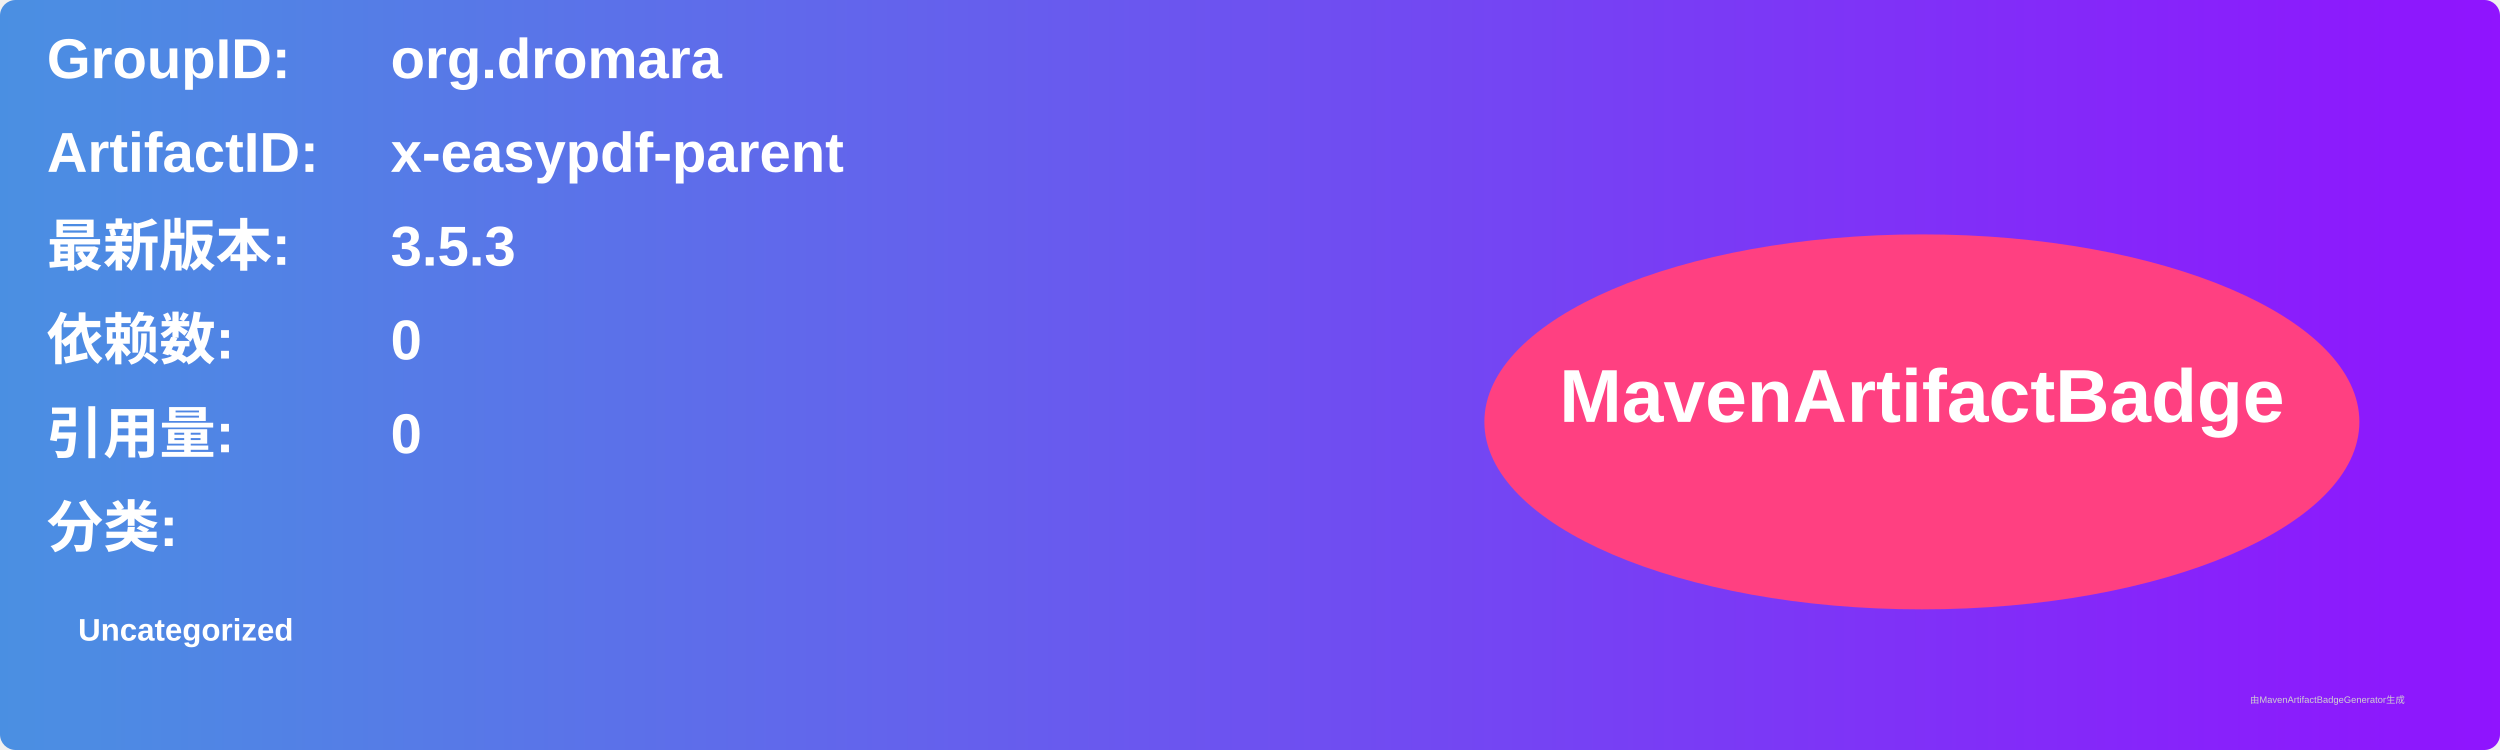
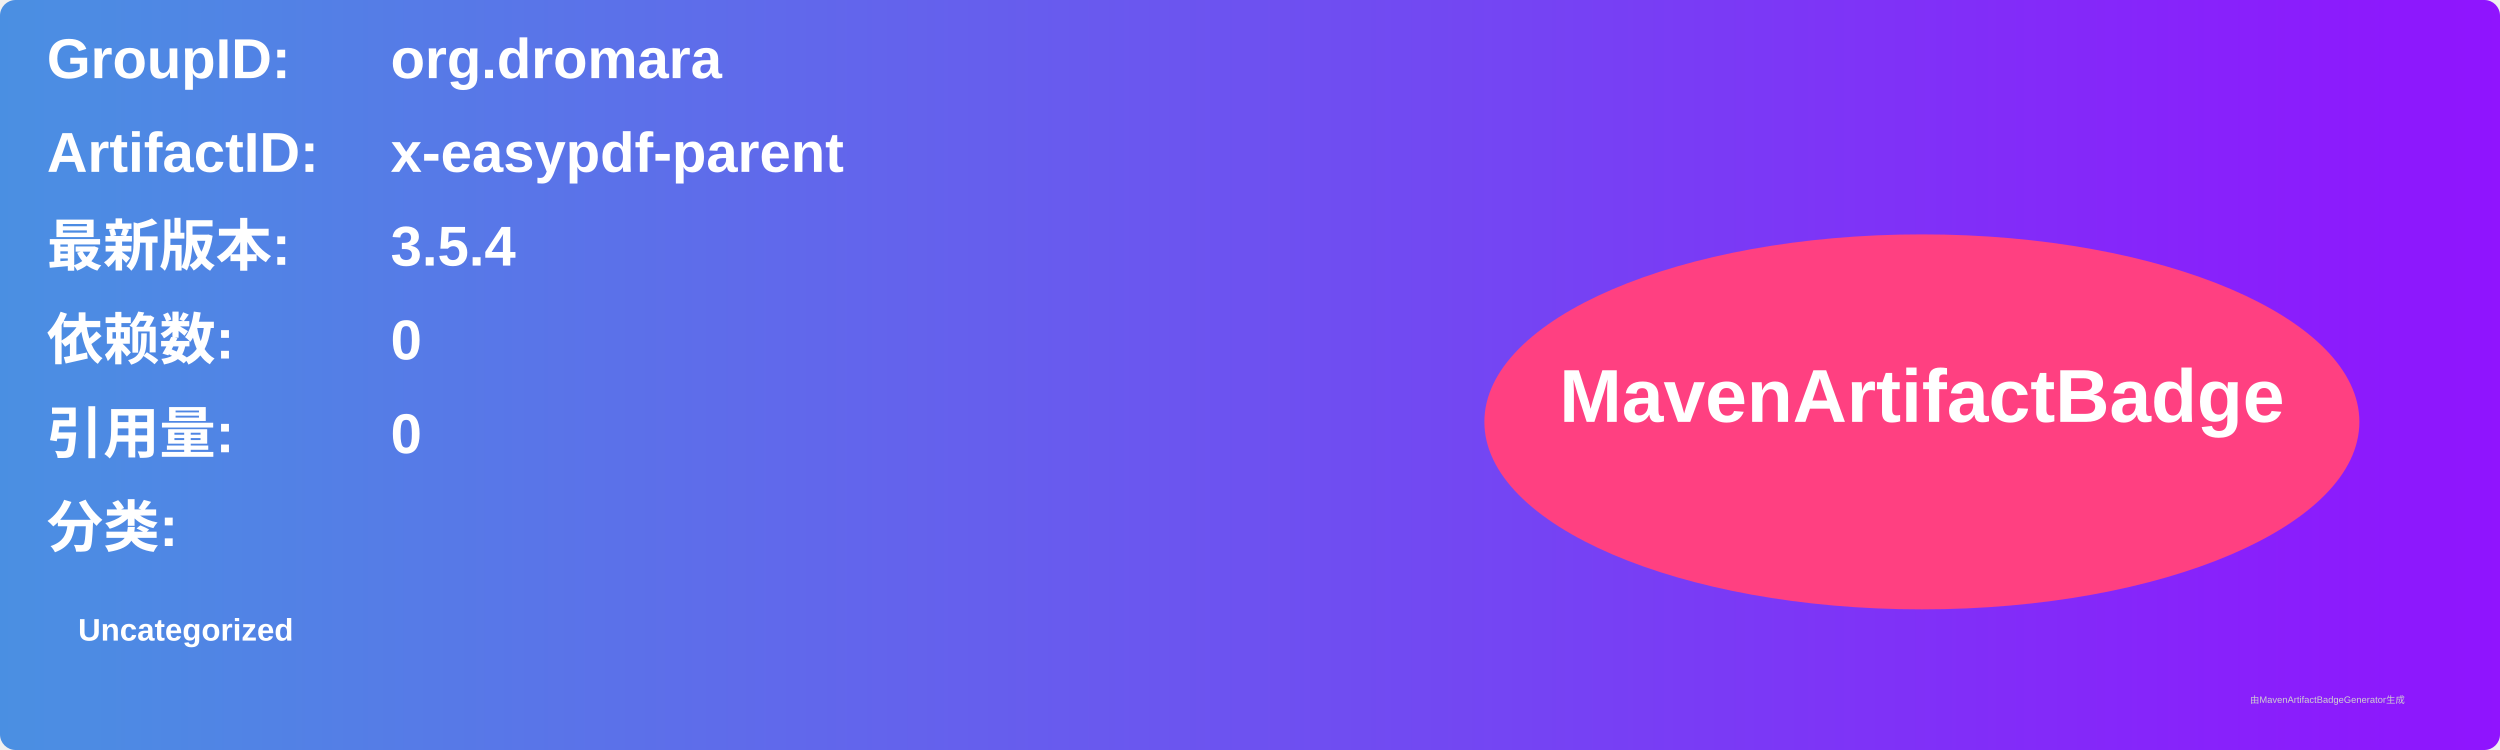
<svg xmlns="http://www.w3.org/2000/svg" width="800" height="240" viewBox="0 0 800 240">
  <linearGradient id="grad" x1="0%" y1="0%" x2="100%" y2="0%">
    <stop offset="0%" stop-color="#4a90e2" />
    <stop offset="100%" stop-color="#9013fe" />
  </linearGradient>
  <rect width="100%" height="100%" rx="5" ry="5" fill="url(#grad)" />
  <g transform="translate(15, 15)">
    <text x="0" y="10" font-family="Arial" font-size="18" fill="white" font-weight="bold" width="260">GroupID:</text>
    <text x="110" y="10" font-family="Arial" font-size="18" fill="white" font-weight="bold" width="460">org.dromara</text>
    <text x="0" y="40" font-family="Arial" font-size="18" fill="white" font-weight="bold" width="260">ArtifactID:</text>
    <text x="110" y="40" font-family="Arial" font-size="18" fill="white" font-weight="bold" width="460">x-easypdf-parent</text>
    <text x="0" y="70" font-family="Arial" font-size="18" fill="white" font-weight="bold">最新版本:</text>
    <text x="110" y="70" font-family="Arial" font-size="18" fill="white" font-weight="bold">
-       <tspan font-weight="bold">3.5.3</tspan>
+       <tspan font-weight="bold">3.5.4</tspan>
    </text>
    <text x="0" y="100" font-family="Arial" font-size="18" fill="white" font-weight="bold">依赖数: </text>
    <text x="110" y="100" font-family="Arial" font-size="18" fill="white">
      <tspan font-weight="bold">0</tspan>
    </text>
    <text x="0" y="130" font-family="Arial" font-size="18" fill="white" font-weight="bold">引用量: </text>
    <text x="110" y="130" font-family="Arial" font-size="18" fill="white">
      <tspan font-weight="bold">0</tspan>
    </text>
    <text x="0" y="160" font-family="Arial" font-size="18" fill="white" font-weight="bold">分类:</text>
    <text x="10" y="190" font-family="Arial" font-size="10" fill="white">
      <tspan font-weight="bold">Uncategorized</tspan>
    </text>
    <ellipse cx="600" cy="120" rx="140" ry="60" fill="#ff4081" />
    <text x="600" y="120" text-anchor="middle" font-family="Arial" font-size="24" fill="white" font-weight="bold">MavenArtifactBadge</text>
  </g>
  <text x="720" y="225" font-family="Arial" font-size="3" fill="#d0d0d0">由MavenArtifactBadgeGenerator生成</text>
</svg>
